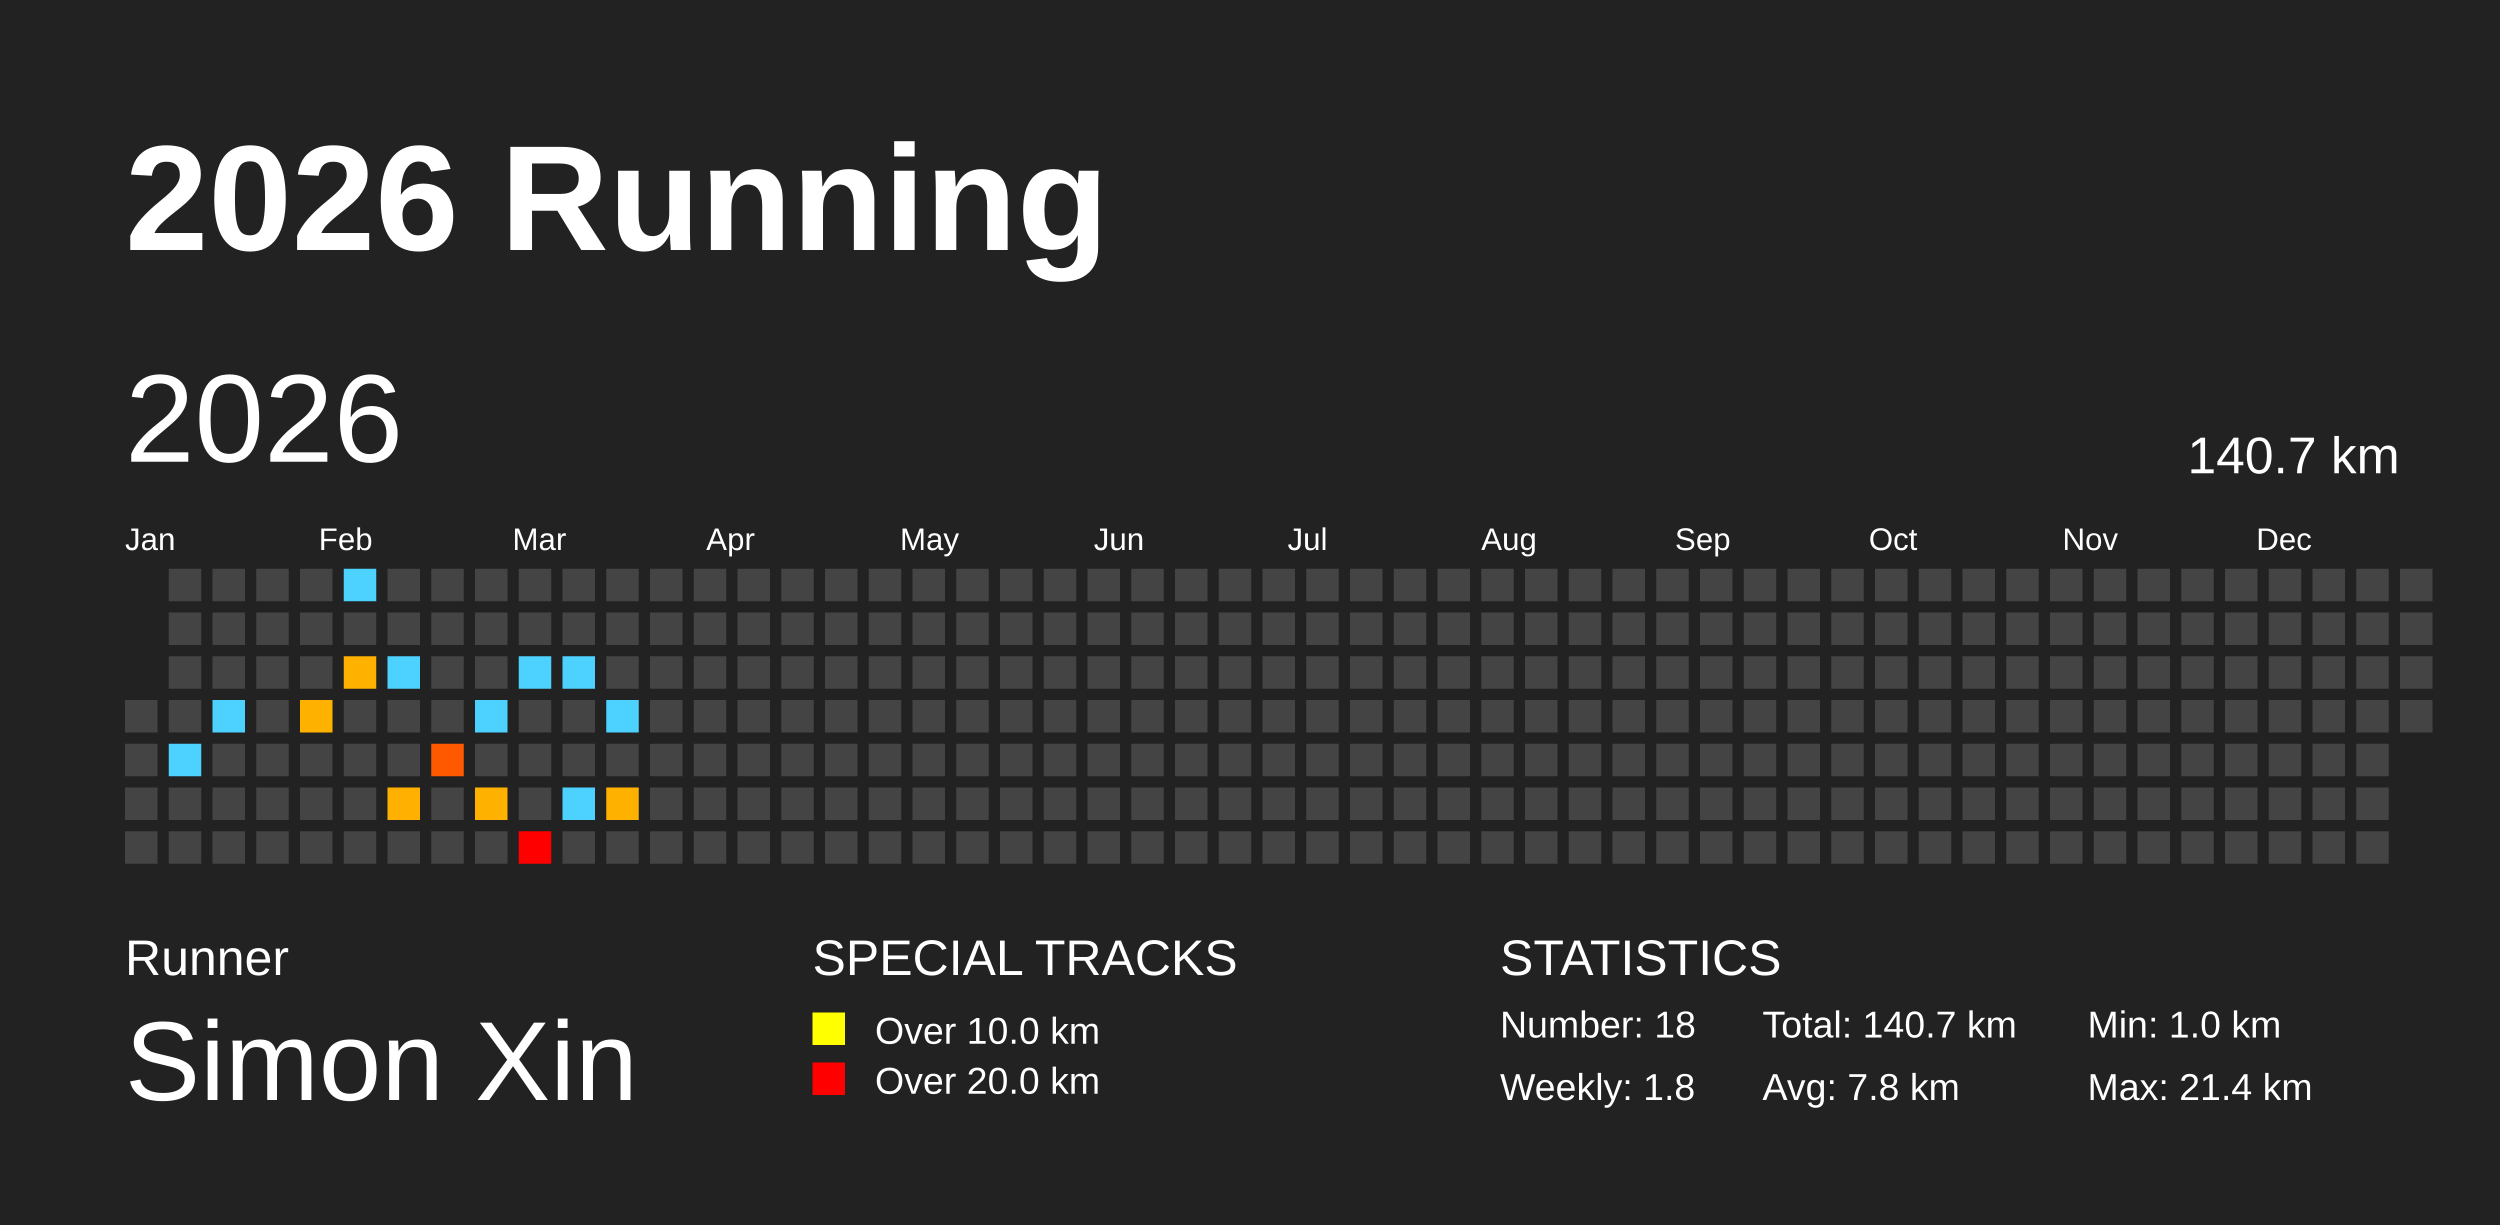
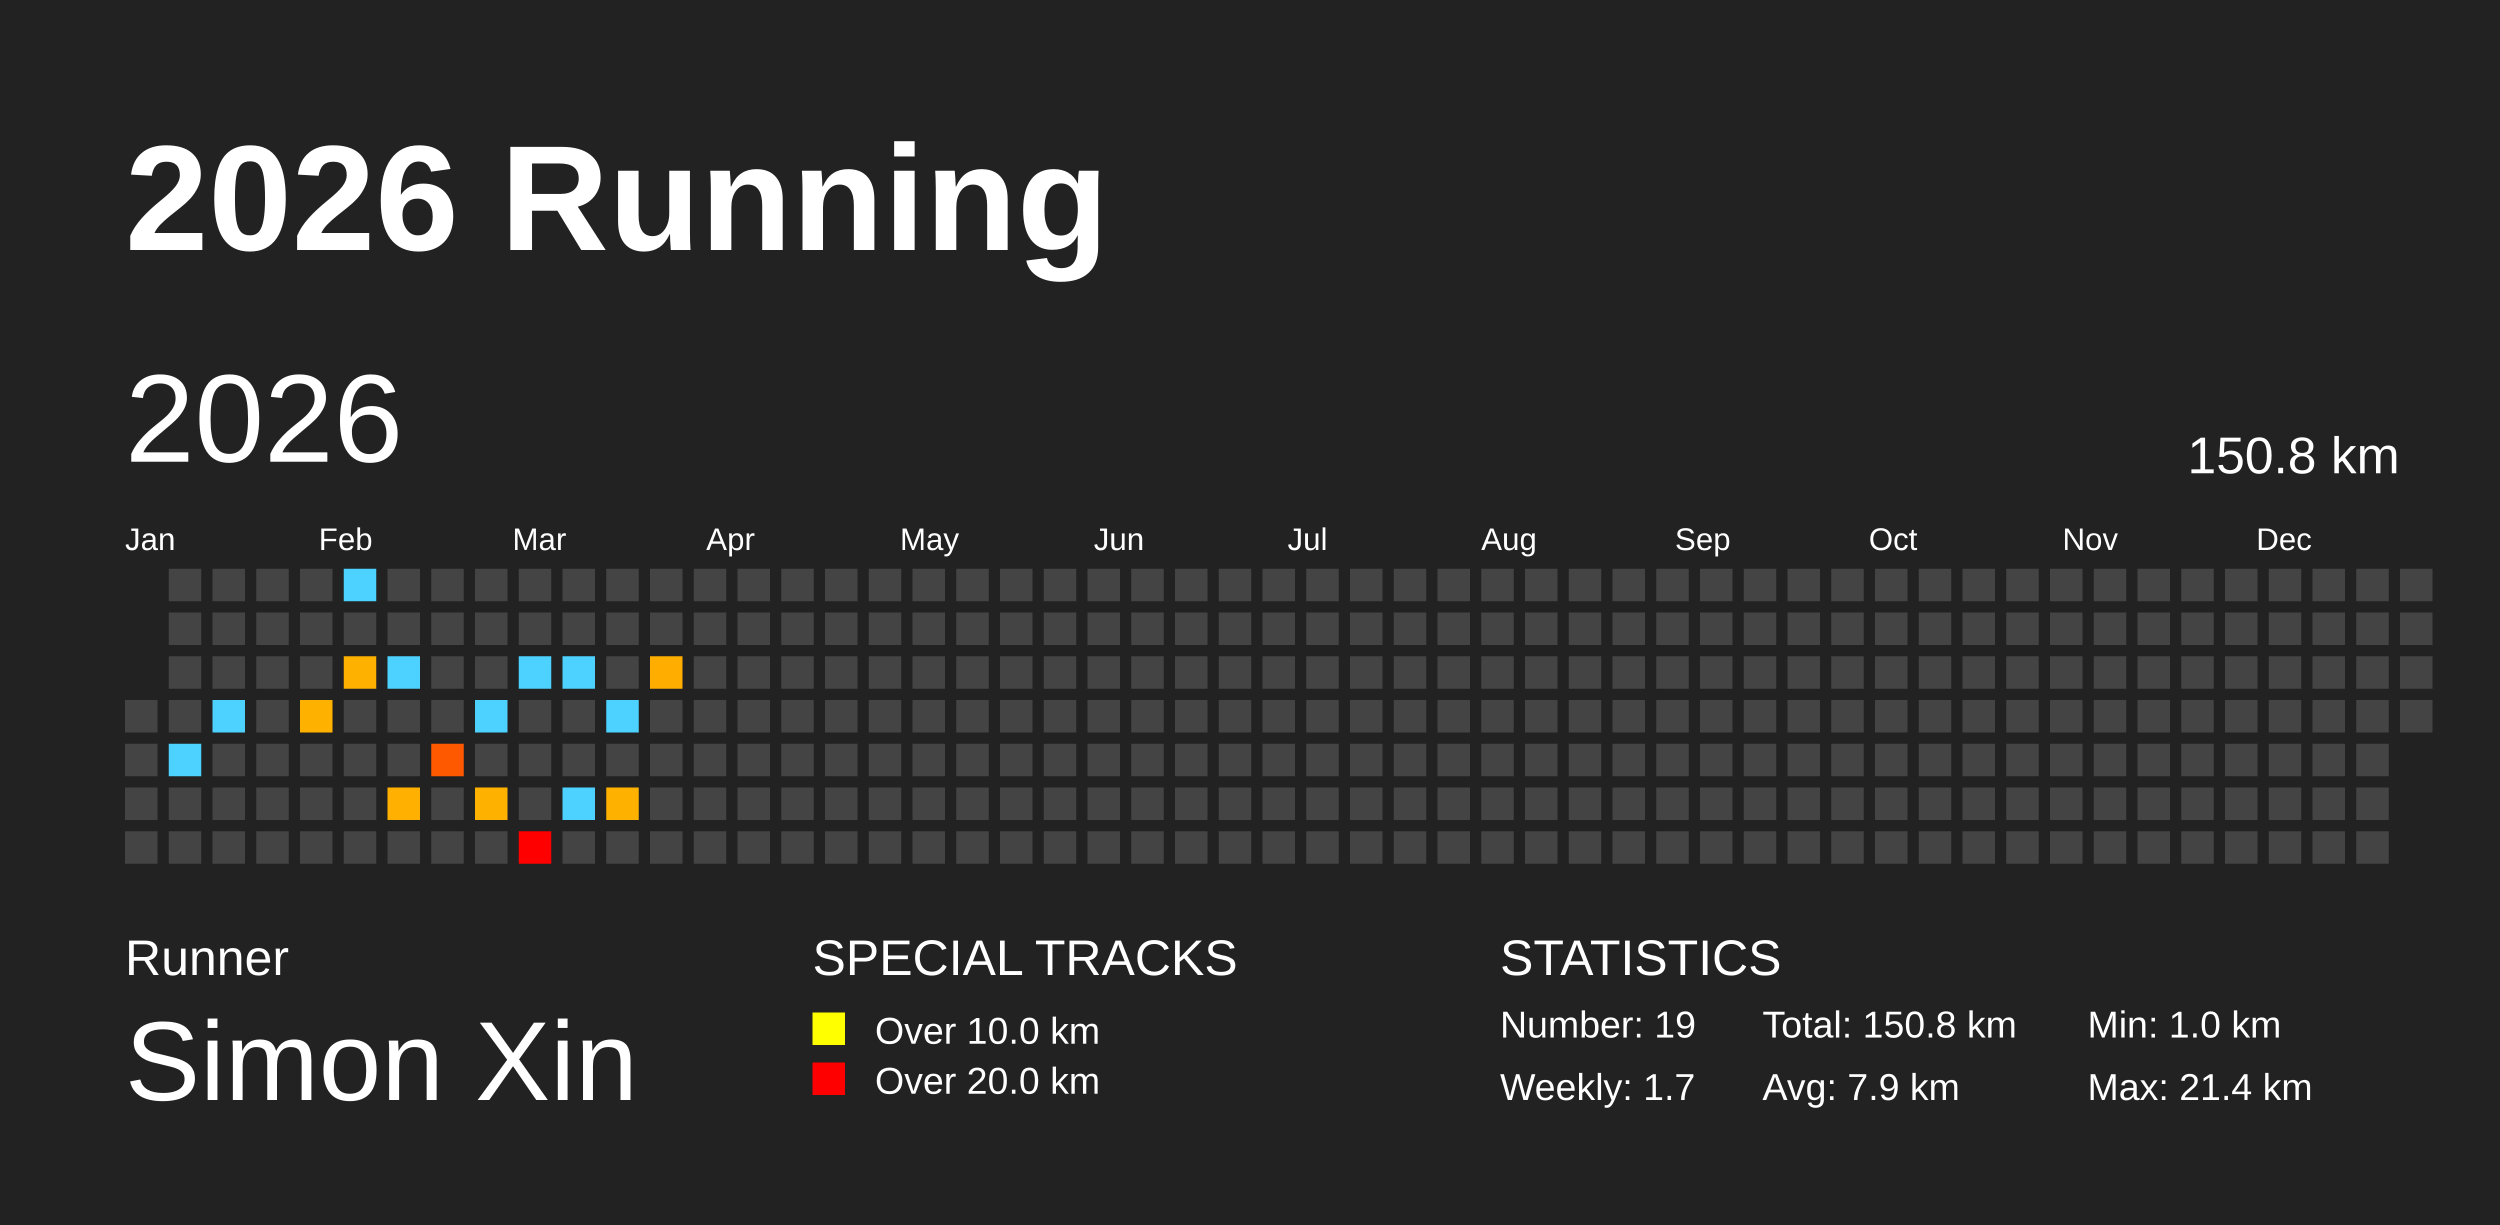
<svg xmlns="http://www.w3.org/2000/svg" baseProfile="full" height="98mm" version="1.1" viewBox="0,0,200,98" width="200mm">
  <defs />
  <rect fill="#222222" height="98" width="200" x="0" y="0" />
  <text fill="#FFFFFF" style="font-size:12px; font-family:Arial; font-weight:bold;" x="10" y="20">2026 Running</text>
  <text fill="#FFFFFF" style="font-size:4px; font-family:Arial" x="10" y="78">Runner</text>
  <text fill="#FFFFFF" style="font-size:9px; font-family:Arial" x="10" y="88">Simon Xin</text>
  <text fill="#FFFFFF" style="font-size:4px; font-family:Arial" x="65" y="78">SPECIAL TRACKS</text>
  <rect fill="yellow" height="2.6" width="2.6" x="65" y="81" />
  <text fill="#FFFFFF" style="font-size:3px; font-family:Arial" x="70" y="83.5">Over 10.0 km</text>
  <rect fill="red" height="2.6" width="2.6" x="65" y="85" />
  <text fill="#FFFFFF" style="font-size:3px; font-family:Arial" x="70" y="87.5">Over 20.0 km</text>
  <text fill="#FFFFFF" style="font-size:4px; font-family:Arial" x="120" y="78">STATISTICS</text>
-   <text fill="#FFFFFF" style="font-size:3px; font-family:Arial" x="120" y="83">Number: 18</text>
-   <text fill="#FFFFFF" style="font-size:3px; font-family:Arial" x="120" y="88">Weekly: 1.8</text>
-   <text fill="#FFFFFF" style="font-size:3px; font-family:Arial" x="141" y="83">Total: 140.7 km</text>
-   <text fill="#FFFFFF" style="font-size:3px; font-family:Arial" x="141" y="88">Avg: 7.8 km</text>
+   <text fill="#FFFFFF" style="font-size:3px; font-family:Arial" x="120" y="83">Number: 19</text>
+   <text fill="#FFFFFF" style="font-size:3px; font-family:Arial" x="120" y="88">Weekly: 1.7</text>
+   <text fill="#FFFFFF" style="font-size:3px; font-family:Arial" x="141" y="83">Total: 150.8 km</text>
+   <text fill="#FFFFFF" style="font-size:3px; font-family:Arial" x="141" y="88">Avg: 7.9 km</text>
  <text fill="#FFFFFF" style="font-size:3px; font-family:Arial" x="167" y="83">Min: 1.0 km</text>
  <text fill="#FFFFFF" style="font-size:3px; font-family:Arial" x="167" y="88">Max: 21.4 km</text>
  <text dominant-baseline="hanging" fill="#FFFFFF" style="font-size:10.0px; font-family:Arial;" x="10" y="30">2026</text>
-   <text dominant-baseline="hanging" fill="#FFFFFF" style="font-size:4.125px; font-family:Arial;" x="175" y="35">140.7 km</text>
+   <text dominant-baseline="hanging" fill="#FFFFFF" style="font-size:4.125px; font-family:Arial;" x="175" y="35">150.8 km</text>
  <text fill="#FFFFFF" style="font-size:2.5px; font-family:Arial" x="10.0" y="44">Jan</text>
  <text fill="#FFFFFF" style="font-size:2.5px; font-family:Arial" x="25.5" y="44">Feb</text>
  <text fill="#FFFFFF" style="font-size:2.5px; font-family:Arial" x="41.0" y="44">Mar</text>
  <text fill="#FFFFFF" style="font-size:2.5px; font-family:Arial" x="56.5" y="44">Apr</text>
  <text fill="#FFFFFF" style="font-size:2.5px; font-family:Arial" x="72.0" y="44">May</text>
  <text fill="#FFFFFF" style="font-size:2.5px; font-family:Arial" x="87.5" y="44">Jun</text>
  <text fill="#FFFFFF" style="font-size:2.5px; font-family:Arial" x="103.0" y="44">Jul</text>
  <text fill="#FFFFFF" style="font-size:2.5px; font-family:Arial" x="118.5" y="44">Aug</text>
  <text fill="#FFFFFF" style="font-size:2.5px; font-family:Arial" x="134.0" y="44">Sep</text>
  <text fill="#FFFFFF" style="font-size:2.5px; font-family:Arial" x="149.5" y="44">Oct</text>
  <text fill="#FFFFFF" style="font-size:2.5px; font-family:Arial" x="165.0" y="44">Nov</text>
  <text fill="#FFFFFF" style="font-size:2.5px; font-family:Arial" x="180.5" y="44">Dec</text>
  <rect fill="#444444" height="2.6" width="2.6" x="10.0" y="56.0" />
  <rect fill="#444444" height="2.6" width="2.6" x="10.0" y="59.5" />
  <rect fill="#444444" height="2.6" width="2.6" x="10.0" y="63.0" />
  <rect fill="#444444" height="2.6" width="2.6" x="10.0" y="66.5" />
  <rect fill="#444444" height="2.6" width="2.6" x="13.5" y="45.5" />
  <rect fill="#444444" height="2.6" width="2.6" x="13.5" y="49.0" />
  <rect fill="#444444" height="2.6" width="2.6" x="13.5" y="52.5" />
  <rect fill="#444444" height="2.6" width="2.6" x="13.5" y="56.0" />
  <rect fill="#4dd2ff" height="2.6" width="2.6" x="13.5" y="59.5" />
  <rect fill="#444444" height="2.6" width="2.6" x="13.5" y="63.0" />
  <rect fill="#444444" height="2.6" width="2.6" x="13.5" y="66.5" />
  <rect fill="#444444" height="2.6" width="2.6" x="17.0" y="45.5" />
  <rect fill="#444444" height="2.6" width="2.6" x="17.0" y="49.0" />
  <rect fill="#444444" height="2.6" width="2.6" x="17.0" y="52.5" />
  <rect fill="#4dd2ff" height="2.6" width="2.6" x="17.0" y="56.0" />
  <rect fill="#444444" height="2.6" width="2.6" x="17.0" y="59.5" />
  <rect fill="#444444" height="2.6" width="2.6" x="17.0" y="63.0" />
  <rect fill="#444444" height="2.6" width="2.6" x="17.0" y="66.5" />
  <rect fill="#444444" height="2.6" width="2.6" x="20.5" y="45.5" />
  <rect fill="#444444" height="2.6" width="2.6" x="20.5" y="49.0" />
  <rect fill="#444444" height="2.6" width="2.6" x="20.5" y="52.5" />
  <rect fill="#444444" height="2.6" width="2.6" x="20.5" y="56.0" />
  <rect fill="#444444" height="2.6" width="2.6" x="20.5" y="59.5" />
  <rect fill="#444444" height="2.6" width="2.6" x="20.5" y="63.0" />
  <rect fill="#444444" height="2.6" width="2.6" x="20.5" y="66.5" />
  <rect fill="#444444" height="2.6" width="2.6" x="24.0" y="45.5" />
  <rect fill="#444444" height="2.6" width="2.6" x="24.0" y="49.0" />
  <rect fill="#444444" height="2.6" width="2.6" x="24.0" y="52.5" />
  <rect fill="#ffb100" height="2.6" width="2.6" x="24.0" y="56.0" />
  <rect fill="#444444" height="2.6" width="2.6" x="24.0" y="59.5" />
  <rect fill="#444444" height="2.6" width="2.6" x="24.0" y="63.0" />
  <rect fill="#444444" height="2.6" width="2.6" x="24.0" y="66.5" />
  <rect fill="#4dd2ff" height="2.6" width="2.6" x="27.5" y="45.5" />
  <rect fill="#444444" height="2.6" width="2.6" x="27.5" y="49.0" />
  <rect fill="#ffb100" height="2.6" width="2.6" x="27.5" y="52.5" />
  <rect fill="#444444" height="2.6" width="2.6" x="27.5" y="56.0" />
  <rect fill="#444444" height="2.6" width="2.6" x="27.5" y="59.5" />
  <rect fill="#444444" height="2.6" width="2.6" x="27.5" y="63.0" />
  <rect fill="#444444" height="2.6" width="2.6" x="27.5" y="66.5" />
  <rect fill="#444444" height="2.6" width="2.6" x="31.0" y="45.5" />
  <rect fill="#444444" height="2.6" width="2.6" x="31.0" y="49.0" />
  <rect fill="#4dd2ff" height="2.6" width="2.6" x="31.0" y="52.5" />
  <rect fill="#444444" height="2.6" width="2.6" x="31.0" y="56.0" />
  <rect fill="#444444" height="2.6" width="2.6" x="31.0" y="59.5" />
  <rect fill="#ffb000" height="2.6" width="2.6" x="31.0" y="63.0" />
  <rect fill="#444444" height="2.6" width="2.6" x="31.0" y="66.5" />
  <rect fill="#444444" height="2.6" width="2.6" x="34.5" y="45.5" />
  <rect fill="#444444" height="2.6" width="2.6" x="34.5" y="49.0" />
  <rect fill="#444444" height="2.6" width="2.6" x="34.5" y="52.5" />
  <rect fill="#444444" height="2.6" width="2.6" x="34.5" y="56.0" />
  <rect fill="#ff5900" height="2.6" width="2.6" x="34.5" y="59.5" />
  <rect fill="#444444" height="2.6" width="2.6" x="34.5" y="63.0" />
  <rect fill="#444444" height="2.6" width="2.6" x="34.5" y="66.5" />
  <rect fill="#444444" height="2.6" width="2.6" x="38.0" y="45.5" />
  <rect fill="#444444" height="2.6" width="2.6" x="38.0" y="49.0" />
  <rect fill="#444444" height="2.6" width="2.6" x="38.0" y="52.5" />
  <rect fill="#4dd2ff" height="2.6" width="2.6" x="38.0" y="56.0" />
  <rect fill="#444444" height="2.6" width="2.6" x="38.0" y="59.5" />
  <rect fill="#ffb100" height="2.6" width="2.6" x="38.0" y="63.0" />
  <rect fill="#444444" height="2.6" width="2.6" x="38.0" y="66.5" />
  <rect fill="#444444" height="2.6" width="2.6" x="41.5" y="45.5" />
  <rect fill="#444444" height="2.6" width="2.6" x="41.5" y="49.0" />
  <rect fill="#4dd2ff" height="2.6" width="2.6" x="41.5" y="52.5" />
  <rect fill="#444444" height="2.6" width="2.6" x="41.5" y="56.0" />
  <rect fill="#444444" height="2.6" width="2.6" x="41.5" y="59.5" />
  <rect fill="#444444" height="2.6" width="2.6" x="41.5" y="63.0" />
  <rect fill="red" height="2.6" width="2.6" x="41.5" y="66.5" />
  <rect fill="#444444" height="2.6" width="2.6" x="45.0" y="45.5" />
  <rect fill="#444444" height="2.6" width="2.6" x="45.0" y="49.0" />
  <rect fill="#4dd2ff" height="2.6" width="2.6" x="45.0" y="52.5" />
  <rect fill="#444444" height="2.6" width="2.6" x="45.0" y="56.0" />
  <rect fill="#444444" height="2.6" width="2.6" x="45.0" y="59.5" />
  <rect fill="#4dd2ff" height="2.6" width="2.6" x="45.0" y="63.0" />
  <rect fill="#444444" height="2.6" width="2.6" x="45.0" y="66.5" />
  <rect fill="#444444" height="2.6" width="2.6" x="48.5" y="45.5" />
  <rect fill="#444444" height="2.6" width="2.6" x="48.5" y="49.0" />
  <rect fill="#444444" height="2.6" width="2.6" x="48.5" y="52.5" />
  <rect fill="#4dd2ff" height="2.6" width="2.6" x="48.5" y="56.0" />
  <rect fill="#444444" height="2.6" width="2.6" x="48.5" y="59.5" />
  <rect fill="#ffb100" height="2.6" width="2.6" x="48.5" y="63.0" />
  <rect fill="#444444" height="2.6" width="2.6" x="48.5" y="66.5" />
  <rect fill="#444444" height="2.6" width="2.6" x="52.0" y="45.5" />
  <rect fill="#444444" height="2.6" width="2.6" x="52.0" y="49.0" />
-   <rect fill="#444444" height="2.6" width="2.6" x="52.0" y="52.5" />
+   <rect fill="#ffae00" height="2.6" width="2.6" x="52.0" y="52.5" />
  <rect fill="#444444" height="2.6" width="2.6" x="52.0" y="56.0" />
  <rect fill="#444444" height="2.6" width="2.6" x="52.0" y="59.5" />
  <rect fill="#444444" height="2.6" width="2.6" x="52.0" y="63.0" />
  <rect fill="#444444" height="2.6" width="2.6" x="52.0" y="66.5" />
  <rect fill="#444444" height="2.6" width="2.6" x="55.5" y="45.5" />
  <rect fill="#444444" height="2.6" width="2.6" x="55.5" y="49.0" />
  <rect fill="#444444" height="2.6" width="2.6" x="55.5" y="52.5" />
  <rect fill="#444444" height="2.6" width="2.6" x="55.5" y="56.0" />
  <rect fill="#444444" height="2.6" width="2.6" x="55.5" y="59.5" />
  <rect fill="#444444" height="2.6" width="2.6" x="55.5" y="63.0" />
  <rect fill="#444444" height="2.6" width="2.6" x="55.5" y="66.5" />
  <rect fill="#444444" height="2.6" width="2.6" x="59.0" y="45.5" />
  <rect fill="#444444" height="2.6" width="2.6" x="59.0" y="49.0" />
  <rect fill="#444444" height="2.6" width="2.6" x="59.0" y="52.5" />
  <rect fill="#444444" height="2.6" width="2.6" x="59.0" y="56.0" />
  <rect fill="#444444" height="2.6" width="2.6" x="59.0" y="59.5" />
  <rect fill="#444444" height="2.6" width="2.6" x="59.0" y="63.0" />
  <rect fill="#444444" height="2.6" width="2.6" x="59.0" y="66.5" />
  <rect fill="#444444" height="2.6" width="2.6" x="62.5" y="45.5" />
  <rect fill="#444444" height="2.6" width="2.6" x="62.5" y="49.0" />
  <rect fill="#444444" height="2.6" width="2.6" x="62.5" y="52.5" />
  <rect fill="#444444" height="2.6" width="2.6" x="62.5" y="56.0" />
  <rect fill="#444444" height="2.6" width="2.6" x="62.5" y="59.5" />
  <rect fill="#444444" height="2.6" width="2.6" x="62.5" y="63.0" />
  <rect fill="#444444" height="2.6" width="2.6" x="62.5" y="66.5" />
  <rect fill="#444444" height="2.6" width="2.6" x="66.0" y="45.5" />
  <rect fill="#444444" height="2.6" width="2.6" x="66.0" y="49.0" />
  <rect fill="#444444" height="2.6" width="2.6" x="66.0" y="52.5" />
  <rect fill="#444444" height="2.6" width="2.6" x="66.0" y="56.0" />
  <rect fill="#444444" height="2.6" width="2.6" x="66.0" y="59.5" />
  <rect fill="#444444" height="2.6" width="2.6" x="66.0" y="63.0" />
  <rect fill="#444444" height="2.6" width="2.6" x="66.0" y="66.5" />
  <rect fill="#444444" height="2.6" width="2.6" x="69.5" y="45.5" />
  <rect fill="#444444" height="2.6" width="2.6" x="69.5" y="49.0" />
  <rect fill="#444444" height="2.6" width="2.6" x="69.5" y="52.5" />
  <rect fill="#444444" height="2.6" width="2.6" x="69.5" y="56.0" />
  <rect fill="#444444" height="2.6" width="2.6" x="69.5" y="59.5" />
  <rect fill="#444444" height="2.6" width="2.6" x="69.5" y="63.0" />
  <rect fill="#444444" height="2.6" width="2.6" x="69.5" y="66.5" />
  <rect fill="#444444" height="2.6" width="2.6" x="73.0" y="45.5" />
  <rect fill="#444444" height="2.6" width="2.6" x="73.0" y="49.0" />
  <rect fill="#444444" height="2.6" width="2.6" x="73.0" y="52.5" />
  <rect fill="#444444" height="2.6" width="2.6" x="73.0" y="56.0" />
  <rect fill="#444444" height="2.6" width="2.6" x="73.0" y="59.5" />
  <rect fill="#444444" height="2.6" width="2.6" x="73.0" y="63.0" />
  <rect fill="#444444" height="2.6" width="2.6" x="73.0" y="66.5" />
  <rect fill="#444444" height="2.6" width="2.6" x="76.5" y="45.5" />
  <rect fill="#444444" height="2.6" width="2.6" x="76.5" y="49.0" />
  <rect fill="#444444" height="2.6" width="2.6" x="76.5" y="52.5" />
  <rect fill="#444444" height="2.6" width="2.6" x="76.5" y="56.0" />
  <rect fill="#444444" height="2.6" width="2.6" x="76.5" y="59.5" />
  <rect fill="#444444" height="2.6" width="2.6" x="76.5" y="63.0" />
  <rect fill="#444444" height="2.6" width="2.6" x="76.5" y="66.5" />
  <rect fill="#444444" height="2.6" width="2.6" x="80.0" y="45.5" />
  <rect fill="#444444" height="2.6" width="2.6" x="80.0" y="49.0" />
  <rect fill="#444444" height="2.6" width="2.6" x="80.0" y="52.5" />
  <rect fill="#444444" height="2.6" width="2.6" x="80.0" y="56.0" />
  <rect fill="#444444" height="2.6" width="2.6" x="80.0" y="59.5" />
  <rect fill="#444444" height="2.6" width="2.6" x="80.0" y="63.0" />
  <rect fill="#444444" height="2.6" width="2.6" x="80.0" y="66.5" />
  <rect fill="#444444" height="2.6" width="2.6" x="83.5" y="45.5" />
  <rect fill="#444444" height="2.6" width="2.6" x="83.5" y="49.0" />
  <rect fill="#444444" height="2.6" width="2.6" x="83.5" y="52.5" />
  <rect fill="#444444" height="2.6" width="2.6" x="83.5" y="56.0" />
  <rect fill="#444444" height="2.6" width="2.6" x="83.5" y="59.5" />
  <rect fill="#444444" height="2.6" width="2.6" x="83.5" y="63.0" />
  <rect fill="#444444" height="2.6" width="2.6" x="83.5" y="66.5" />
  <rect fill="#444444" height="2.6" width="2.6" x="87.0" y="45.5" />
  <rect fill="#444444" height="2.6" width="2.6" x="87.0" y="49.0" />
  <rect fill="#444444" height="2.6" width="2.6" x="87.0" y="52.5" />
  <rect fill="#444444" height="2.6" width="2.6" x="87.0" y="56.0" />
  <rect fill="#444444" height="2.6" width="2.6" x="87.0" y="59.5" />
  <rect fill="#444444" height="2.6" width="2.6" x="87.0" y="63.0" />
  <rect fill="#444444" height="2.6" width="2.6" x="87.0" y="66.5" />
  <rect fill="#444444" height="2.6" width="2.6" x="90.5" y="45.5" />
  <rect fill="#444444" height="2.6" width="2.6" x="90.5" y="49.0" />
  <rect fill="#444444" height="2.6" width="2.6" x="90.5" y="52.5" />
  <rect fill="#444444" height="2.6" width="2.6" x="90.5" y="56.0" />
  <rect fill="#444444" height="2.6" width="2.6" x="90.5" y="59.5" />
  <rect fill="#444444" height="2.6" width="2.6" x="90.5" y="63.0" />
  <rect fill="#444444" height="2.6" width="2.6" x="90.5" y="66.5" />
  <rect fill="#444444" height="2.6" width="2.6" x="94.0" y="45.5" />
  <rect fill="#444444" height="2.6" width="2.6" x="94.0" y="49.0" />
  <rect fill="#444444" height="2.6" width="2.6" x="94.0" y="52.5" />
  <rect fill="#444444" height="2.6" width="2.6" x="94.0" y="56.0" />
  <rect fill="#444444" height="2.6" width="2.6" x="94.0" y="59.5" />
  <rect fill="#444444" height="2.6" width="2.6" x="94.0" y="63.0" />
  <rect fill="#444444" height="2.6" width="2.6" x="94.0" y="66.5" />
  <rect fill="#444444" height="2.6" width="2.6" x="97.5" y="45.5" />
  <rect fill="#444444" height="2.6" width="2.6" x="97.5" y="49.0" />
  <rect fill="#444444" height="2.6" width="2.6" x="97.5" y="52.5" />
  <rect fill="#444444" height="2.6" width="2.6" x="97.5" y="56.0" />
  <rect fill="#444444" height="2.6" width="2.6" x="97.5" y="59.5" />
  <rect fill="#444444" height="2.6" width="2.6" x="97.5" y="63.0" />
  <rect fill="#444444" height="2.6" width="2.6" x="97.5" y="66.5" />
  <rect fill="#444444" height="2.6" width="2.6" x="101.0" y="45.5" />
  <rect fill="#444444" height="2.6" width="2.6" x="101.0" y="49.0" />
  <rect fill="#444444" height="2.6" width="2.6" x="101.0" y="52.5" />
  <rect fill="#444444" height="2.6" width="2.6" x="101.0" y="56.0" />
  <rect fill="#444444" height="2.6" width="2.6" x="101.0" y="59.5" />
  <rect fill="#444444" height="2.6" width="2.6" x="101.0" y="63.0" />
  <rect fill="#444444" height="2.6" width="2.6" x="101.0" y="66.5" />
  <rect fill="#444444" height="2.6" width="2.6" x="104.5" y="45.5" />
  <rect fill="#444444" height="2.6" width="2.6" x="104.5" y="49.0" />
  <rect fill="#444444" height="2.6" width="2.6" x="104.5" y="52.5" />
  <rect fill="#444444" height="2.6" width="2.6" x="104.5" y="56.0" />
  <rect fill="#444444" height="2.6" width="2.6" x="104.5" y="59.5" />
  <rect fill="#444444" height="2.6" width="2.6" x="104.5" y="63.0" />
  <rect fill="#444444" height="2.6" width="2.6" x="104.5" y="66.5" />
  <rect fill="#444444" height="2.6" width="2.6" x="108.0" y="45.5" />
  <rect fill="#444444" height="2.6" width="2.6" x="108.0" y="49.0" />
  <rect fill="#444444" height="2.6" width="2.6" x="108.0" y="52.5" />
  <rect fill="#444444" height="2.6" width="2.6" x="108.0" y="56.0" />
  <rect fill="#444444" height="2.6" width="2.6" x="108.0" y="59.5" />
  <rect fill="#444444" height="2.6" width="2.6" x="108.0" y="63.0" />
  <rect fill="#444444" height="2.6" width="2.6" x="108.0" y="66.5" />
  <rect fill="#444444" height="2.6" width="2.6" x="111.5" y="45.5" />
  <rect fill="#444444" height="2.6" width="2.6" x="111.5" y="49.0" />
  <rect fill="#444444" height="2.6" width="2.6" x="111.5" y="52.5" />
  <rect fill="#444444" height="2.6" width="2.6" x="111.5" y="56.0" />
  <rect fill="#444444" height="2.6" width="2.6" x="111.5" y="59.5" />
  <rect fill="#444444" height="2.6" width="2.6" x="111.5" y="63.0" />
  <rect fill="#444444" height="2.6" width="2.6" x="111.5" y="66.5" />
  <rect fill="#444444" height="2.6" width="2.6" x="115.0" y="45.5" />
  <rect fill="#444444" height="2.6" width="2.6" x="115.0" y="49.0" />
  <rect fill="#444444" height="2.6" width="2.6" x="115.0" y="52.5" />
  <rect fill="#444444" height="2.6" width="2.6" x="115.0" y="56.0" />
  <rect fill="#444444" height="2.6" width="2.6" x="115.0" y="59.5" />
  <rect fill="#444444" height="2.6" width="2.6" x="115.0" y="63.0" />
  <rect fill="#444444" height="2.6" width="2.6" x="115.0" y="66.5" />
  <rect fill="#444444" height="2.6" width="2.6" x="118.5" y="45.5" />
  <rect fill="#444444" height="2.6" width="2.6" x="118.5" y="49.0" />
  <rect fill="#444444" height="2.6" width="2.6" x="118.5" y="52.5" />
  <rect fill="#444444" height="2.6" width="2.6" x="118.5" y="56.0" />
  <rect fill="#444444" height="2.6" width="2.6" x="118.5" y="59.5" />
  <rect fill="#444444" height="2.6" width="2.6" x="118.5" y="63.0" />
  <rect fill="#444444" height="2.6" width="2.6" x="118.5" y="66.5" />
  <rect fill="#444444" height="2.6" width="2.6" x="122.0" y="45.5" />
  <rect fill="#444444" height="2.6" width="2.6" x="122.0" y="49.0" />
  <rect fill="#444444" height="2.6" width="2.6" x="122.0" y="52.5" />
  <rect fill="#444444" height="2.6" width="2.6" x="122.0" y="56.0" />
  <rect fill="#444444" height="2.6" width="2.6" x="122.0" y="59.5" />
  <rect fill="#444444" height="2.6" width="2.6" x="122.0" y="63.0" />
  <rect fill="#444444" height="2.6" width="2.6" x="122.0" y="66.5" />
  <rect fill="#444444" height="2.6" width="2.6" x="125.5" y="45.5" />
  <rect fill="#444444" height="2.6" width="2.6" x="125.5" y="49.0" />
  <rect fill="#444444" height="2.6" width="2.6" x="125.5" y="52.5" />
  <rect fill="#444444" height="2.6" width="2.6" x="125.5" y="56.0" />
  <rect fill="#444444" height="2.6" width="2.6" x="125.5" y="59.5" />
  <rect fill="#444444" height="2.6" width="2.6" x="125.5" y="63.0" />
  <rect fill="#444444" height="2.6" width="2.6" x="125.5" y="66.5" />
  <rect fill="#444444" height="2.6" width="2.6" x="129.0" y="45.5" />
  <rect fill="#444444" height="2.6" width="2.6" x="129.0" y="49.0" />
  <rect fill="#444444" height="2.6" width="2.6" x="129.0" y="52.5" />
  <rect fill="#444444" height="2.6" width="2.6" x="129.0" y="56.0" />
  <rect fill="#444444" height="2.6" width="2.6" x="129.0" y="59.5" />
  <rect fill="#444444" height="2.6" width="2.6" x="129.0" y="63.0" />
  <rect fill="#444444" height="2.6" width="2.6" x="129.0" y="66.5" />
  <rect fill="#444444" height="2.6" width="2.6" x="132.5" y="45.5" />
  <rect fill="#444444" height="2.6" width="2.6" x="132.5" y="49.0" />
  <rect fill="#444444" height="2.6" width="2.6" x="132.5" y="52.5" />
  <rect fill="#444444" height="2.6" width="2.6" x="132.5" y="56.0" />
  <rect fill="#444444" height="2.6" width="2.6" x="132.5" y="59.5" />
  <rect fill="#444444" height="2.6" width="2.6" x="132.5" y="63.0" />
  <rect fill="#444444" height="2.6" width="2.6" x="132.5" y="66.5" />
  <rect fill="#444444" height="2.6" width="2.6" x="136.0" y="45.5" />
  <rect fill="#444444" height="2.6" width="2.6" x="136.0" y="49.0" />
  <rect fill="#444444" height="2.6" width="2.6" x="136.0" y="52.5" />
  <rect fill="#444444" height="2.6" width="2.6" x="136.0" y="56.0" />
  <rect fill="#444444" height="2.6" width="2.6" x="136.0" y="59.5" />
  <rect fill="#444444" height="2.6" width="2.6" x="136.0" y="63.0" />
  <rect fill="#444444" height="2.6" width="2.6" x="136.0" y="66.5" />
  <rect fill="#444444" height="2.6" width="2.6" x="139.5" y="45.5" />
  <rect fill="#444444" height="2.6" width="2.6" x="139.5" y="49.0" />
  <rect fill="#444444" height="2.6" width="2.6" x="139.5" y="52.5" />
  <rect fill="#444444" height="2.6" width="2.6" x="139.5" y="56.0" />
  <rect fill="#444444" height="2.6" width="2.6" x="139.5" y="59.5" />
  <rect fill="#444444" height="2.6" width="2.6" x="139.5" y="63.0" />
  <rect fill="#444444" height="2.6" width="2.6" x="139.5" y="66.5" />
  <rect fill="#444444" height="2.6" width="2.6" x="143.0" y="45.5" />
  <rect fill="#444444" height="2.6" width="2.6" x="143.0" y="49.0" />
  <rect fill="#444444" height="2.6" width="2.6" x="143.0" y="52.5" />
  <rect fill="#444444" height="2.6" width="2.6" x="143.0" y="56.0" />
  <rect fill="#444444" height="2.6" width="2.6" x="143.0" y="59.5" />
  <rect fill="#444444" height="2.6" width="2.6" x="143.0" y="63.0" />
  <rect fill="#444444" height="2.6" width="2.6" x="143.0" y="66.5" />
  <rect fill="#444444" height="2.6" width="2.6" x="146.5" y="45.5" />
  <rect fill="#444444" height="2.6" width="2.6" x="146.5" y="49.0" />
  <rect fill="#444444" height="2.6" width="2.6" x="146.5" y="52.5" />
  <rect fill="#444444" height="2.6" width="2.6" x="146.5" y="56.0" />
  <rect fill="#444444" height="2.6" width="2.6" x="146.5" y="59.5" />
  <rect fill="#444444" height="2.6" width="2.6" x="146.5" y="63.0" />
  <rect fill="#444444" height="2.6" width="2.6" x="146.5" y="66.5" />
  <rect fill="#444444" height="2.6" width="2.6" x="150.0" y="45.5" />
  <rect fill="#444444" height="2.6" width="2.6" x="150.0" y="49.0" />
  <rect fill="#444444" height="2.6" width="2.6" x="150.0" y="52.5" />
  <rect fill="#444444" height="2.6" width="2.6" x="150.0" y="56.0" />
  <rect fill="#444444" height="2.6" width="2.6" x="150.0" y="59.5" />
  <rect fill="#444444" height="2.6" width="2.6" x="150.0" y="63.0" />
  <rect fill="#444444" height="2.6" width="2.6" x="150.0" y="66.5" />
  <rect fill="#444444" height="2.6" width="2.6" x="153.5" y="45.5" />
  <rect fill="#444444" height="2.6" width="2.6" x="153.5" y="49.0" />
  <rect fill="#444444" height="2.6" width="2.6" x="153.5" y="52.5" />
  <rect fill="#444444" height="2.6" width="2.6" x="153.5" y="56.0" />
  <rect fill="#444444" height="2.6" width="2.6" x="153.5" y="59.5" />
  <rect fill="#444444" height="2.6" width="2.6" x="153.5" y="63.0" />
  <rect fill="#444444" height="2.6" width="2.6" x="153.5" y="66.5" />
  <rect fill="#444444" height="2.6" width="2.6" x="157.0" y="45.5" />
  <rect fill="#444444" height="2.6" width="2.6" x="157.0" y="49.0" />
  <rect fill="#444444" height="2.6" width="2.6" x="157.0" y="52.5" />
  <rect fill="#444444" height="2.6" width="2.6" x="157.0" y="56.0" />
  <rect fill="#444444" height="2.6" width="2.6" x="157.0" y="59.5" />
  <rect fill="#444444" height="2.6" width="2.6" x="157.0" y="63.0" />
  <rect fill="#444444" height="2.6" width="2.6" x="157.0" y="66.5" />
  <rect fill="#444444" height="2.6" width="2.6" x="160.5" y="45.5" />
  <rect fill="#444444" height="2.6" width="2.6" x="160.5" y="49.0" />
  <rect fill="#444444" height="2.6" width="2.6" x="160.5" y="52.5" />
  <rect fill="#444444" height="2.6" width="2.6" x="160.5" y="56.0" />
  <rect fill="#444444" height="2.6" width="2.6" x="160.5" y="59.5" />
  <rect fill="#444444" height="2.6" width="2.6" x="160.5" y="63.0" />
  <rect fill="#444444" height="2.6" width="2.6" x="160.5" y="66.5" />
  <rect fill="#444444" height="2.6" width="2.6" x="164.0" y="45.5" />
  <rect fill="#444444" height="2.6" width="2.6" x="164.0" y="49.0" />
  <rect fill="#444444" height="2.6" width="2.6" x="164.0" y="52.5" />
  <rect fill="#444444" height="2.6" width="2.6" x="164.0" y="56.0" />
  <rect fill="#444444" height="2.6" width="2.6" x="164.0" y="59.5" />
  <rect fill="#444444" height="2.6" width="2.6" x="164.0" y="63.0" />
  <rect fill="#444444" height="2.6" width="2.6" x="164.0" y="66.5" />
  <rect fill="#444444" height="2.6" width="2.6" x="167.5" y="45.5" />
  <rect fill="#444444" height="2.6" width="2.6" x="167.5" y="49.0" />
  <rect fill="#444444" height="2.6" width="2.6" x="167.5" y="52.5" />
  <rect fill="#444444" height="2.6" width="2.6" x="167.5" y="56.0" />
  <rect fill="#444444" height="2.6" width="2.6" x="167.5" y="59.5" />
  <rect fill="#444444" height="2.6" width="2.6" x="167.5" y="63.0" />
  <rect fill="#444444" height="2.6" width="2.6" x="167.5" y="66.5" />
  <rect fill="#444444" height="2.6" width="2.6" x="171.0" y="45.5" />
  <rect fill="#444444" height="2.6" width="2.6" x="171.0" y="49.0" />
  <rect fill="#444444" height="2.6" width="2.6" x="171.0" y="52.5" />
  <rect fill="#444444" height="2.6" width="2.6" x="171.0" y="56.0" />
  <rect fill="#444444" height="2.6" width="2.6" x="171.0" y="59.5" />
  <rect fill="#444444" height="2.6" width="2.6" x="171.0" y="63.0" />
  <rect fill="#444444" height="2.6" width="2.6" x="171.0" y="66.5" />
  <rect fill="#444444" height="2.6" width="2.6" x="174.5" y="45.5" />
  <rect fill="#444444" height="2.6" width="2.6" x="174.5" y="49.0" />
  <rect fill="#444444" height="2.6" width="2.6" x="174.5" y="52.5" />
  <rect fill="#444444" height="2.6" width="2.6" x="174.5" y="56.0" />
  <rect fill="#444444" height="2.6" width="2.6" x="174.5" y="59.5" />
  <rect fill="#444444" height="2.6" width="2.6" x="174.5" y="63.0" />
  <rect fill="#444444" height="2.6" width="2.6" x="174.5" y="66.5" />
  <rect fill="#444444" height="2.6" width="2.6" x="178.0" y="45.5" />
  <rect fill="#444444" height="2.6" width="2.6" x="178.0" y="49.0" />
  <rect fill="#444444" height="2.6" width="2.6" x="178.0" y="52.5" />
  <rect fill="#444444" height="2.6" width="2.6" x="178.0" y="56.0" />
  <rect fill="#444444" height="2.6" width="2.6" x="178.0" y="59.5" />
  <rect fill="#444444" height="2.6" width="2.6" x="178.0" y="63.0" />
  <rect fill="#444444" height="2.6" width="2.6" x="178.0" y="66.5" />
  <rect fill="#444444" height="2.6" width="2.6" x="181.5" y="45.5" />
  <rect fill="#444444" height="2.6" width="2.6" x="181.5" y="49.0" />
  <rect fill="#444444" height="2.6" width="2.6" x="181.5" y="52.5" />
  <rect fill="#444444" height="2.6" width="2.6" x="181.5" y="56.0" />
  <rect fill="#444444" height="2.6" width="2.6" x="181.5" y="59.5" />
  <rect fill="#444444" height="2.6" width="2.6" x="181.5" y="63.0" />
  <rect fill="#444444" height="2.6" width="2.6" x="181.5" y="66.5" />
  <rect fill="#444444" height="2.6" width="2.6" x="185.0" y="45.5" />
  <rect fill="#444444" height="2.6" width="2.6" x="185.0" y="49.0" />
  <rect fill="#444444" height="2.6" width="2.6" x="185.0" y="52.5" />
  <rect fill="#444444" height="2.6" width="2.6" x="185.0" y="56.0" />
  <rect fill="#444444" height="2.6" width="2.6" x="185.0" y="59.5" />
  <rect fill="#444444" height="2.6" width="2.6" x="185.0" y="63.0" />
  <rect fill="#444444" height="2.6" width="2.6" x="185.0" y="66.5" />
  <rect fill="#444444" height="2.6" width="2.6" x="188.5" y="45.5" />
  <rect fill="#444444" height="2.6" width="2.6" x="188.5" y="49.0" />
  <rect fill="#444444" height="2.6" width="2.6" x="188.5" y="52.5" />
  <rect fill="#444444" height="2.6" width="2.6" x="188.5" y="56.0" />
  <rect fill="#444444" height="2.6" width="2.6" x="188.5" y="59.5" />
  <rect fill="#444444" height="2.6" width="2.6" x="188.5" y="63.0" />
  <rect fill="#444444" height="2.6" width="2.6" x="188.5" y="66.5" />
  <rect fill="#444444" height="2.6" width="2.6" x="192.0" y="45.5" />
  <rect fill="#444444" height="2.6" width="2.6" x="192.0" y="49.0" />
  <rect fill="#444444" height="2.6" width="2.6" x="192.0" y="52.5" />
  <rect fill="#444444" height="2.6" width="2.6" x="192.0" y="56.0" />
</svg>
